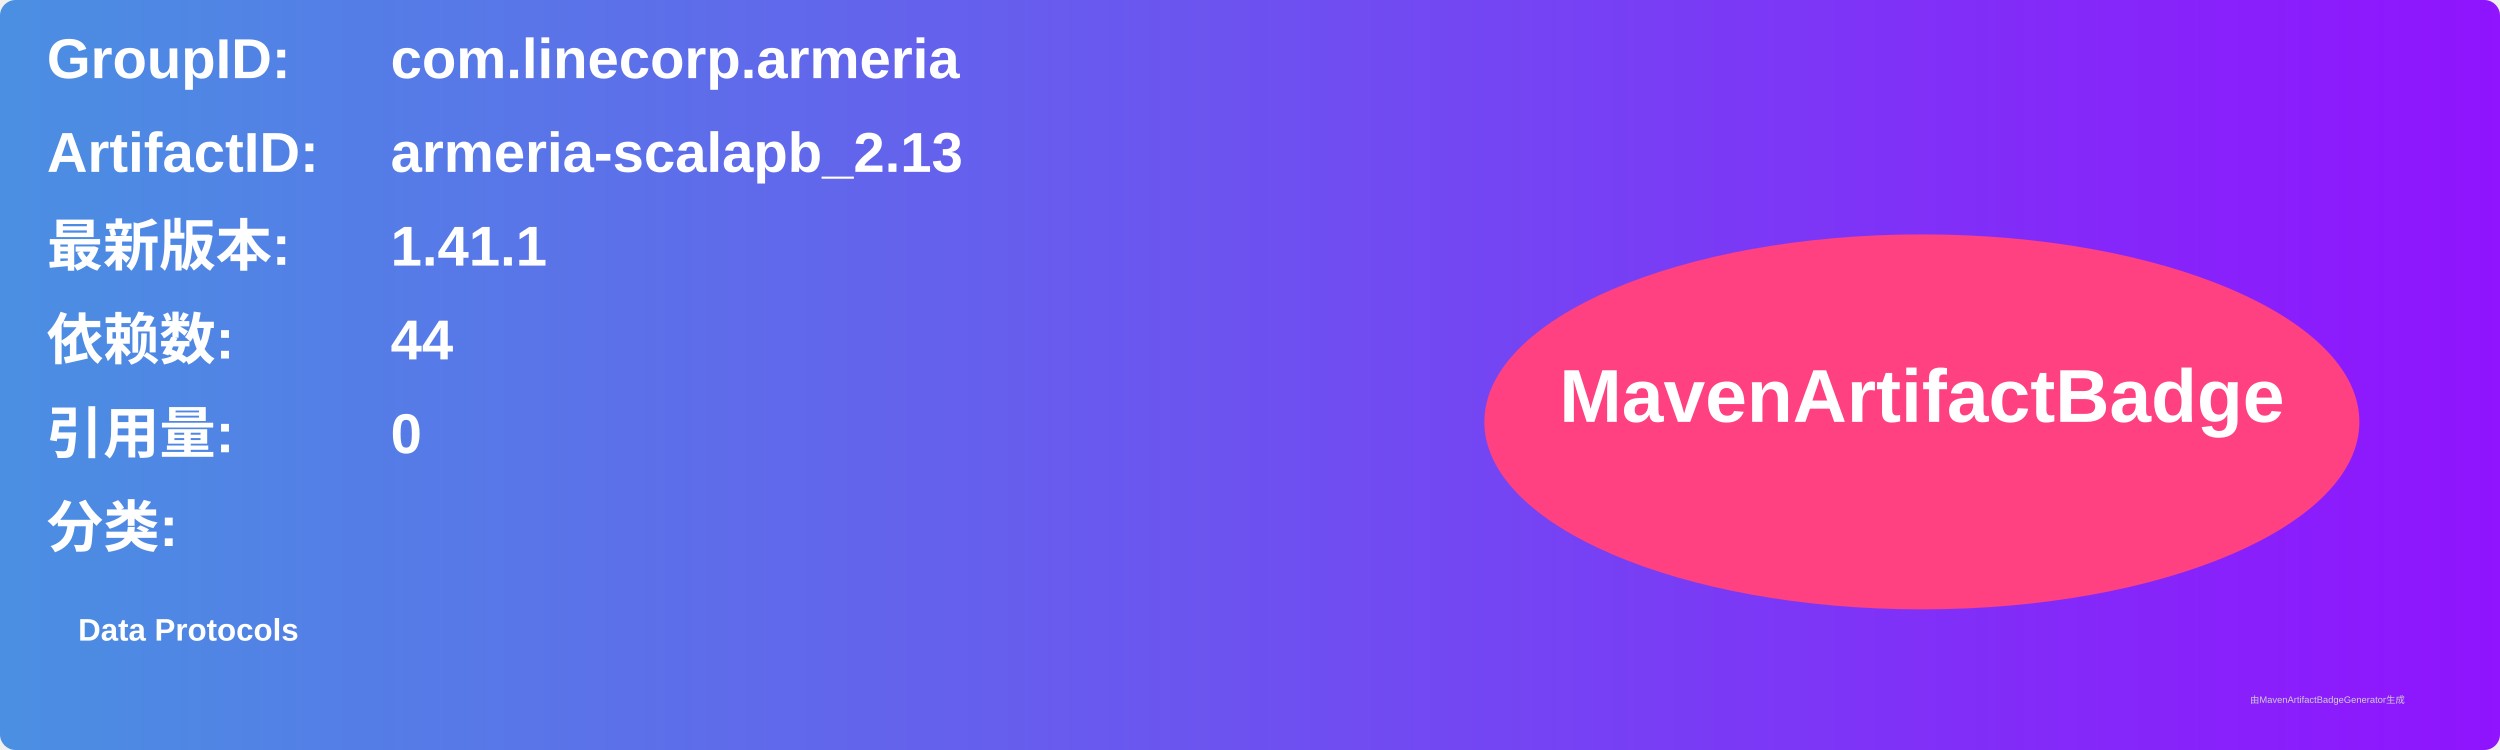
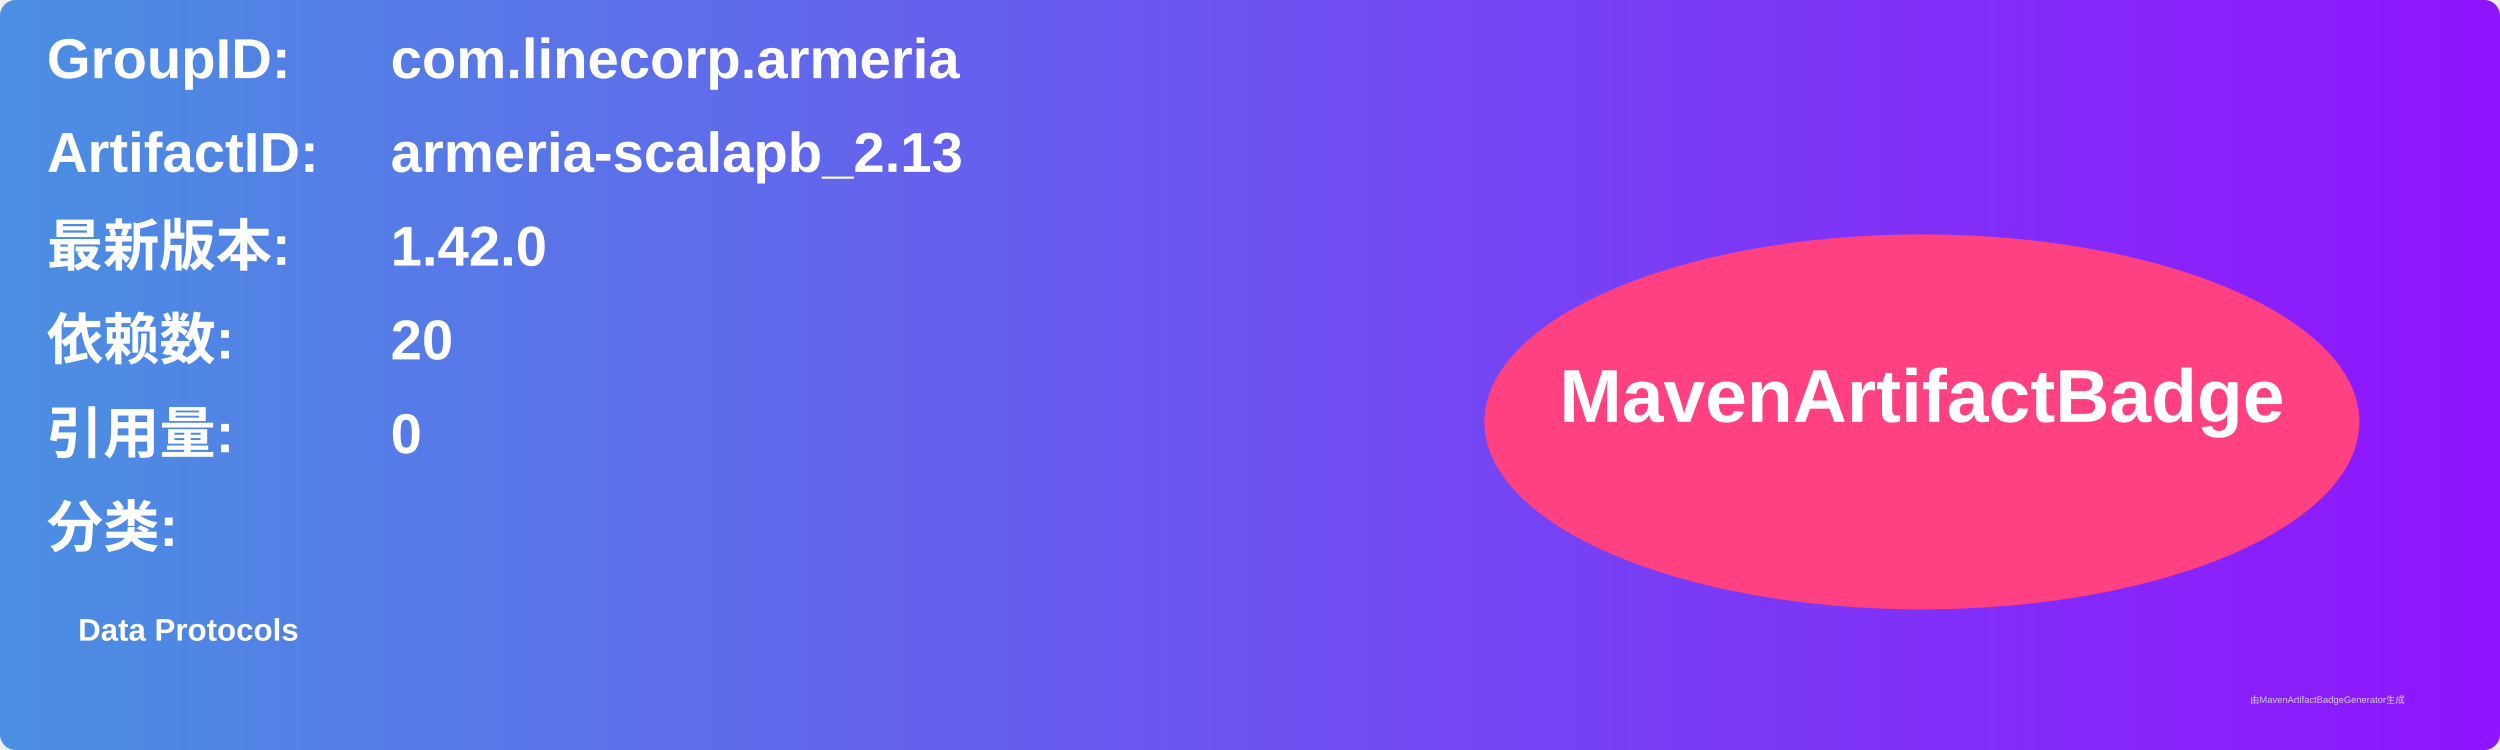
<svg xmlns="http://www.w3.org/2000/svg" width="800" height="240" viewBox="0 0 800 240">
  <linearGradient id="grad" x1="0%" y1="0%" x2="100%" y2="0%">
    <stop offset="0%" stop-color="#4a90e2" />
    <stop offset="100%" stop-color="#9013fe" />
  </linearGradient>
  <rect width="100%" height="100%" rx="5" ry="5" fill="url(#grad)" />
  <g transform="translate(15, 15)">
    <text x="0" y="10" font-family="Arial" font-size="18" fill="white" font-weight="bold" width="260">GroupID:</text>
    <text x="110" y="10" font-family="Arial" font-size="18" fill="white" font-weight="bold" width="460">com.linecorp.armeria</text>
    <text x="0" y="40" font-family="Arial" font-size="18" fill="white" font-weight="bold" width="260">ArtifactID:</text>
    <text x="110" y="40" font-family="Arial" font-size="18" fill="white" font-weight="bold" width="460">armeria-scalapb_2.13</text>
    <text x="0" y="70" font-family="Arial" font-size="18" fill="white" font-weight="bold">最新版本:</text>
    <text x="110" y="70" font-family="Arial" font-size="18" fill="white" font-weight="bold">
-       <tspan font-weight="bold">1.41.1</tspan>
+       <tspan font-weight="bold">1.42.0</tspan>
    </text>
    <text x="0" y="100" font-family="Arial" font-size="18" fill="white" font-weight="bold">依赖数: </text>
    <text x="110" y="100" font-family="Arial" font-size="18" fill="white">
-       <tspan font-weight="bold">44</tspan>
+       <tspan font-weight="bold">20</tspan>
    </text>
    <text x="0" y="130" font-family="Arial" font-size="18" fill="white" font-weight="bold">引用量: </text>
    <text x="110" y="130" font-family="Arial" font-size="18" fill="white">
      <tspan font-weight="bold">0</tspan>
    </text>
    <text x="0" y="160" font-family="Arial" font-size="18" fill="white" font-weight="bold">分类:</text>
    <text x="10" y="190" font-family="Arial" font-size="10" fill="white">
      <tspan font-weight="bold">Data Protocols</tspan>
    </text>
    <ellipse cx="600" cy="120" rx="140" ry="60" fill="#ff4081" />
    <text x="600" y="120" text-anchor="middle" font-family="Arial" font-size="24" fill="white" font-weight="bold">MavenArtifactBadge</text>
  </g>
  <text x="720" y="225" font-family="Arial" font-size="3" fill="#d0d0d0">由MavenArtifactBadgeGenerator生成</text>
</svg>
